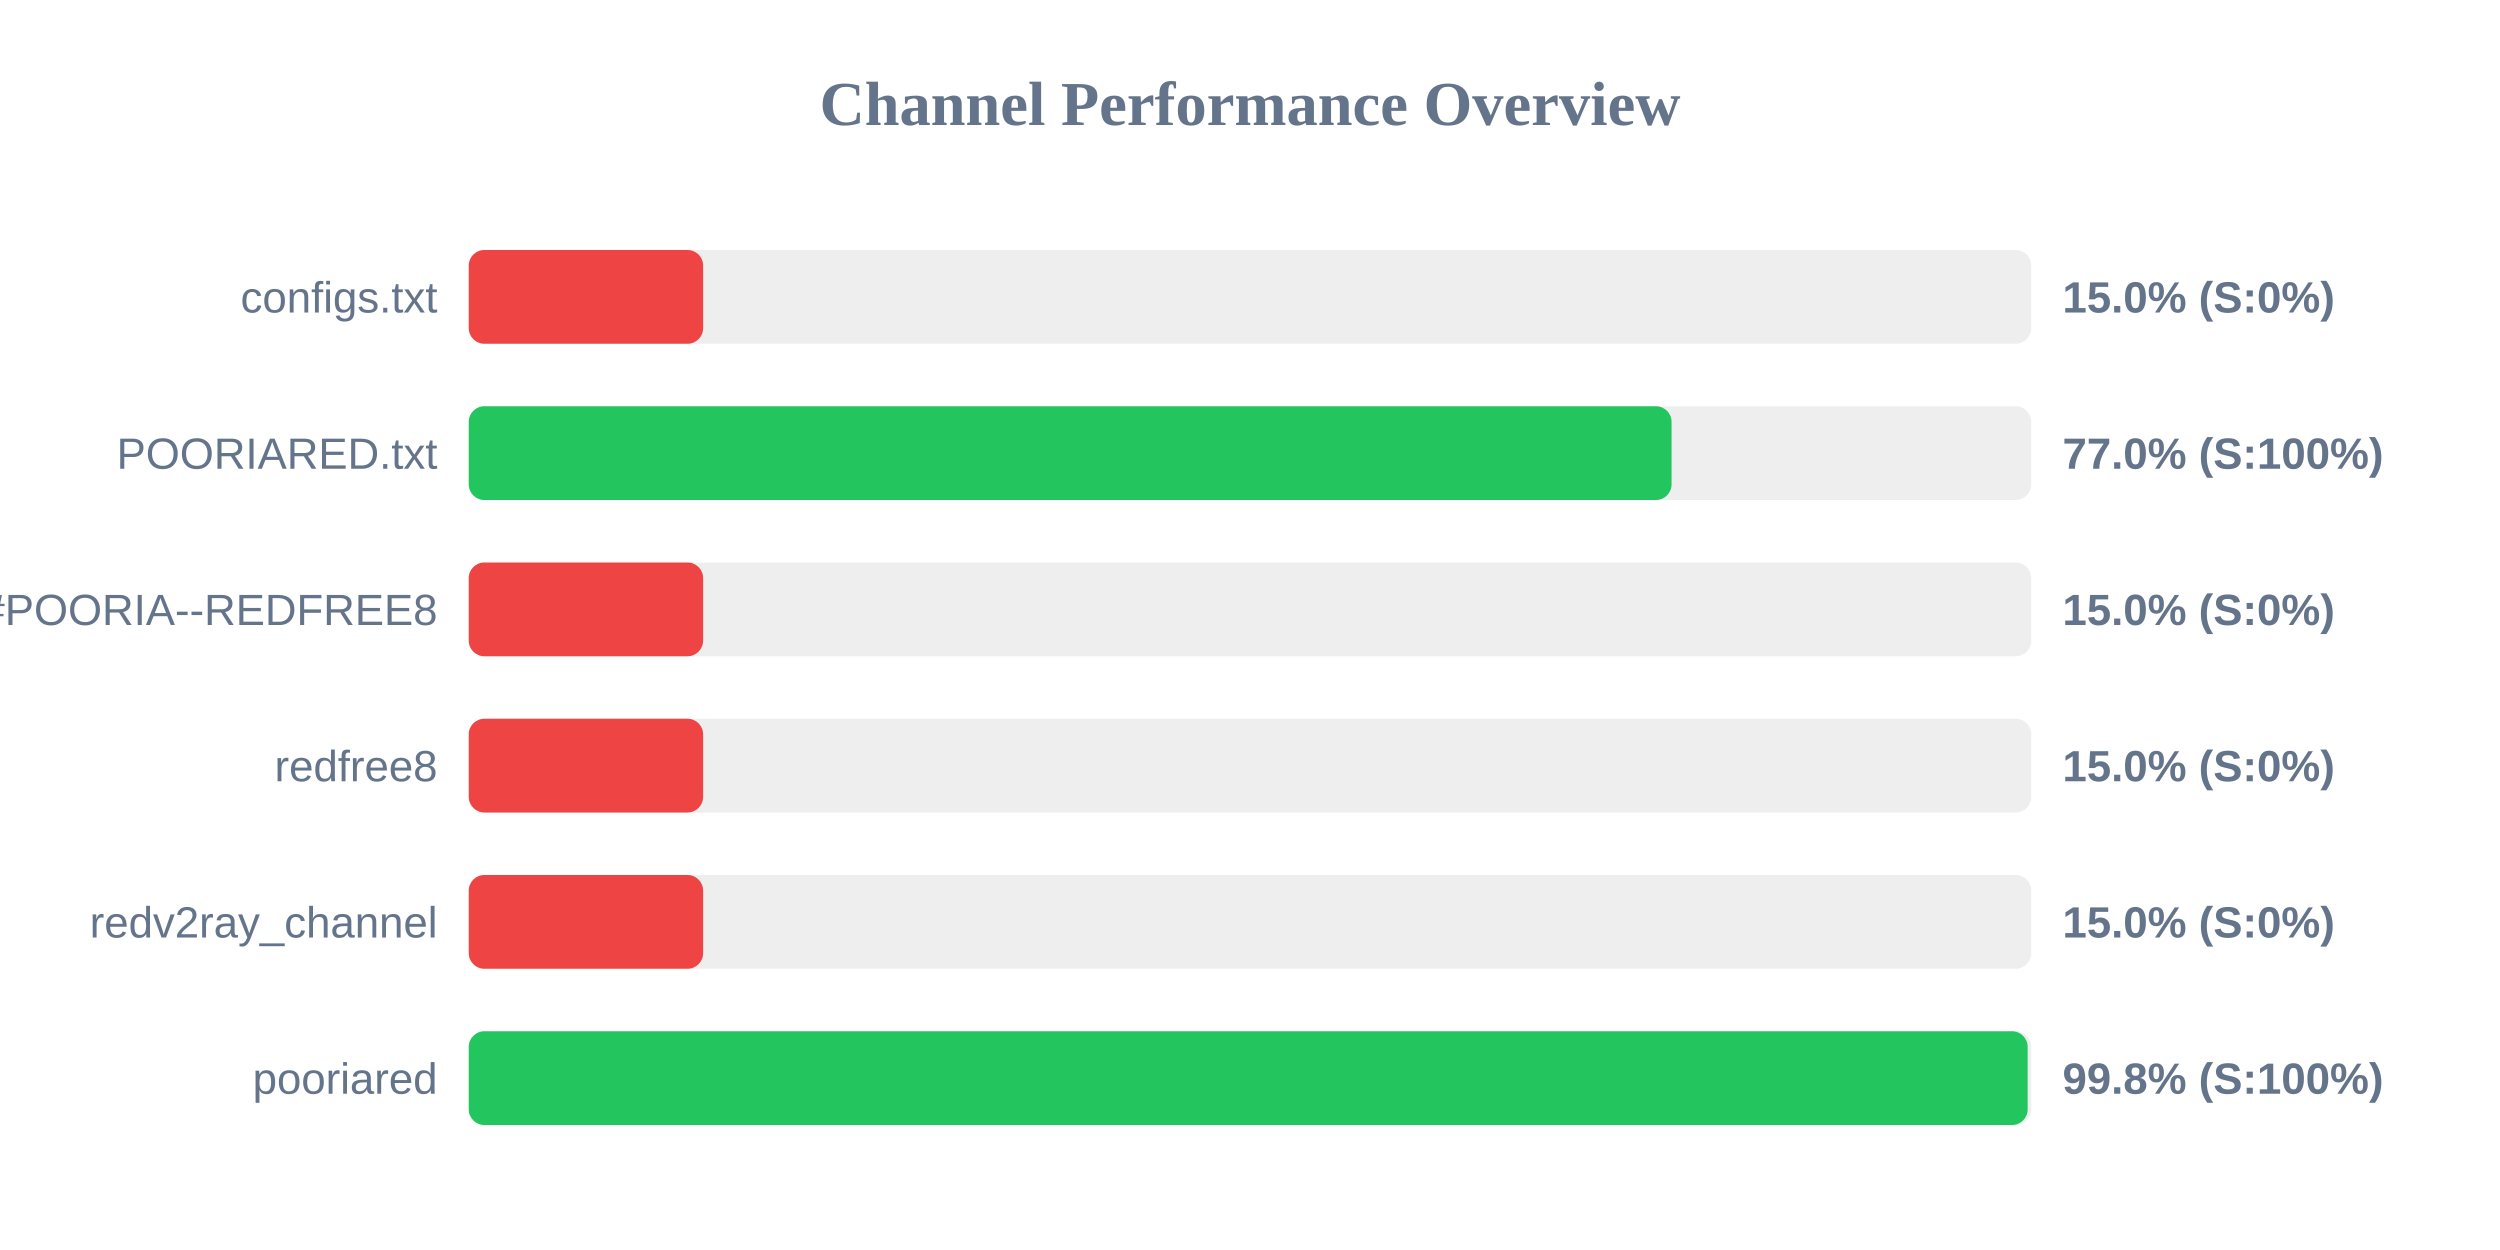
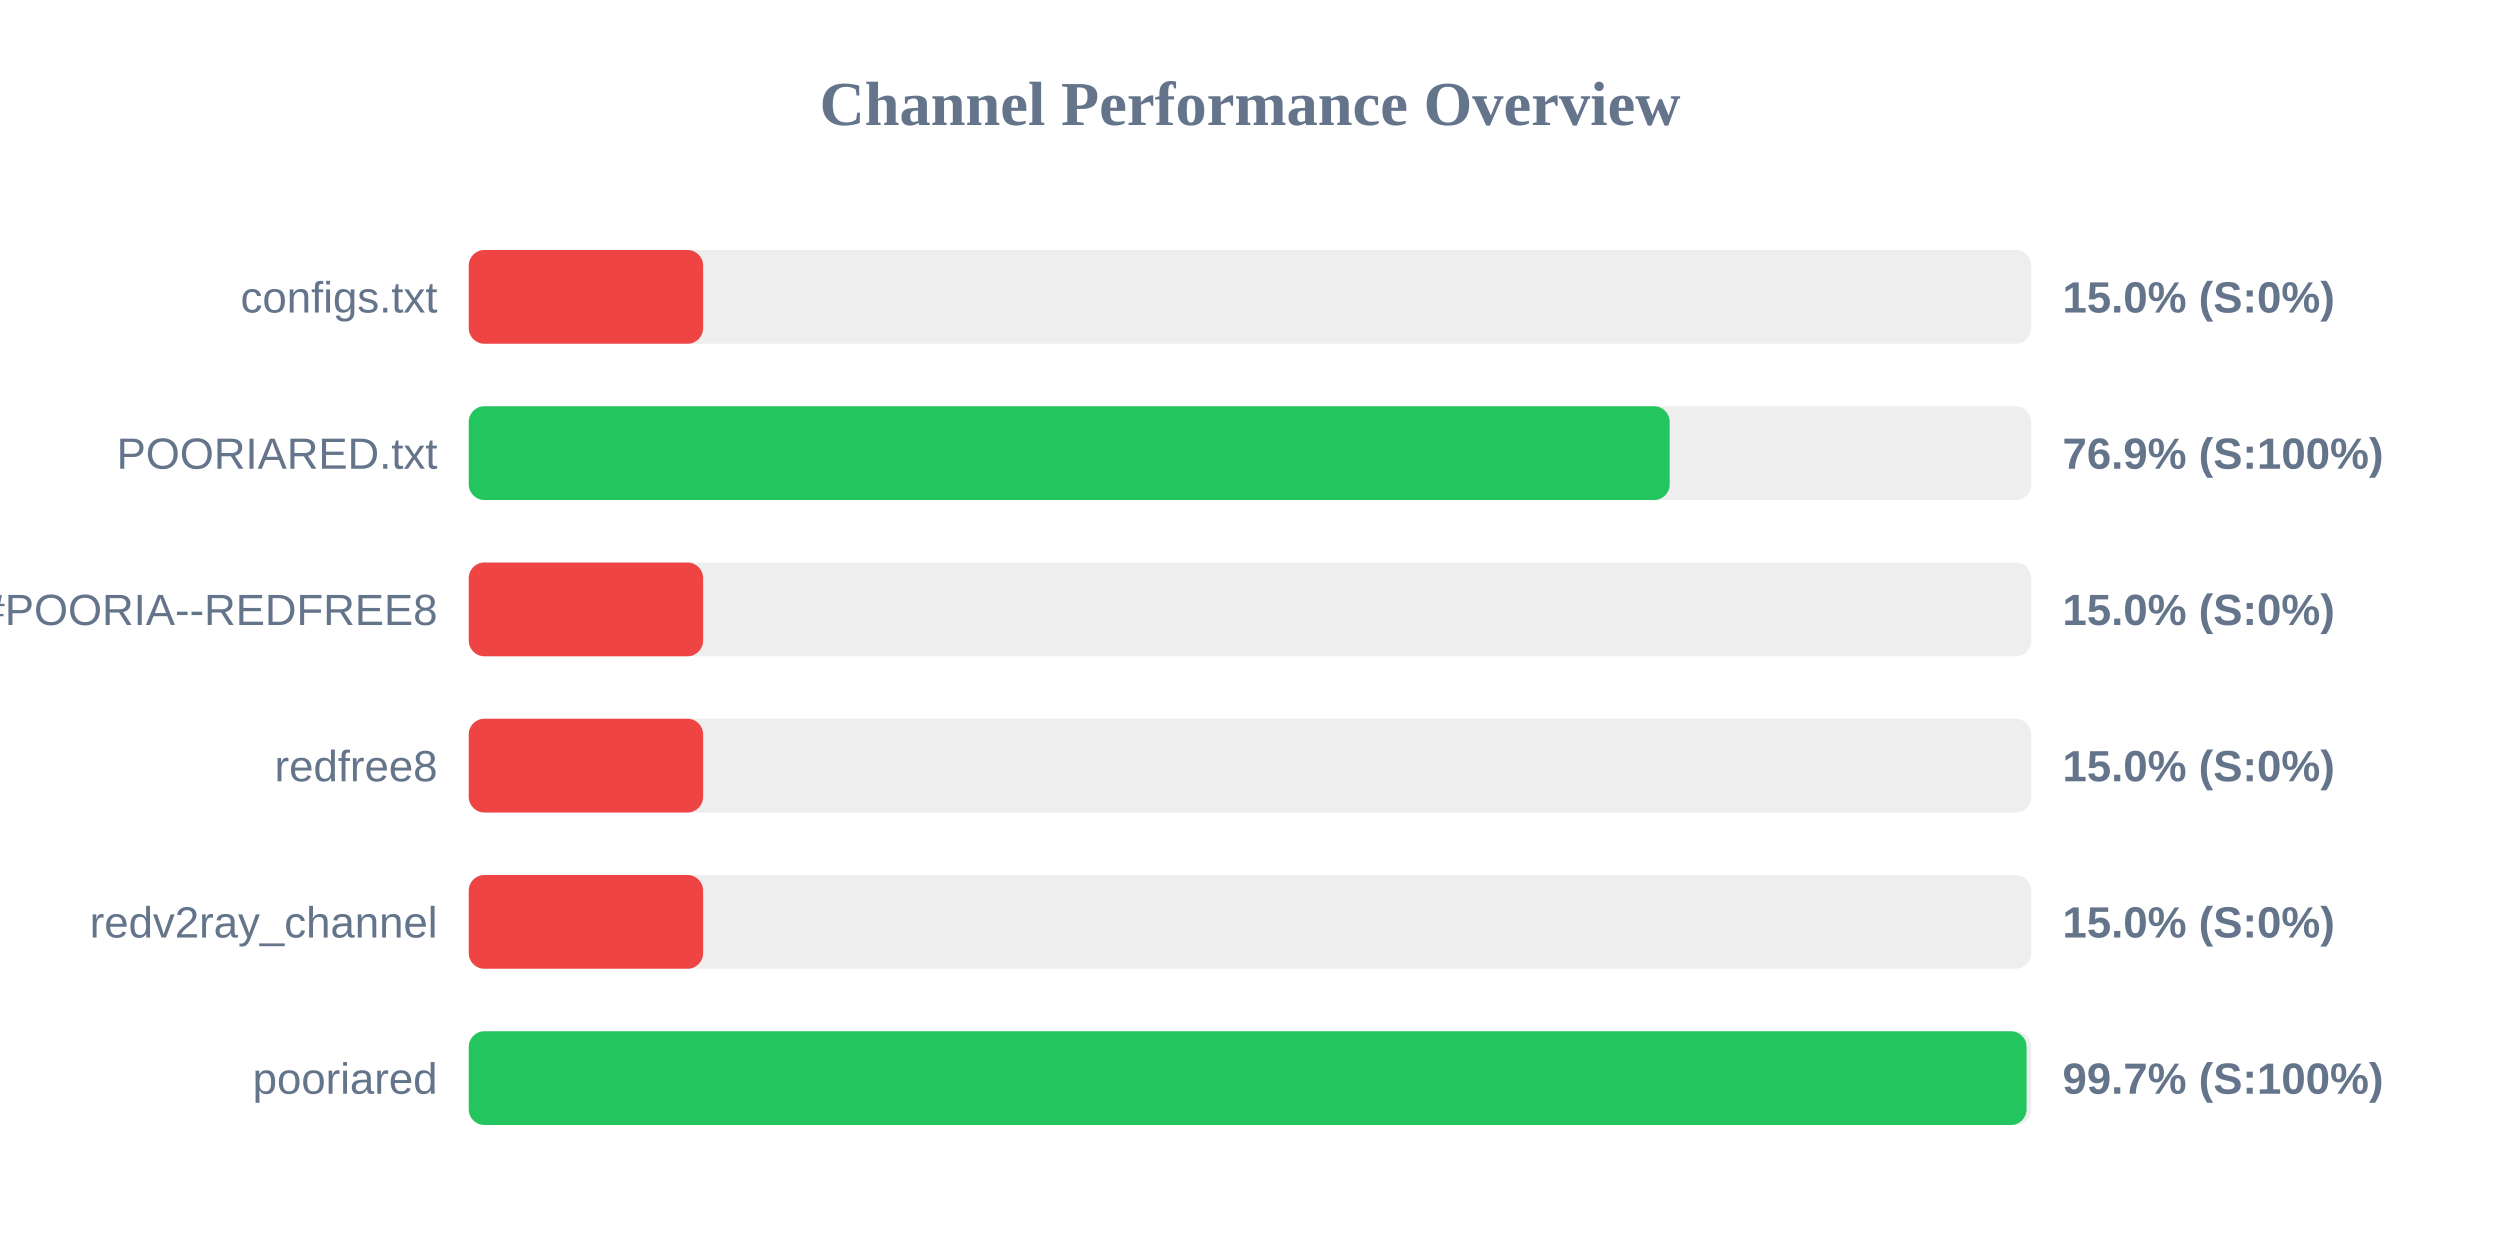
<svg xmlns="http://www.w3.org/2000/svg" width="800" height="400" version="1.1">
  <style>
        .row { font: 14px Arial; fill: #64748b; }
        .score { font: bold 14px Arial; fill: #64748b; }
    </style>
  <text x="400" y="40" text-anchor="middle" font-size="20px" font-weight="bold" fill="#64748b">Channel Performance Overview</text>
  <rect x="150" y="80" width="500" height="30" fill="#eee" rx="5" />
  <rect x="150" y="80" width="75.0" height="30" fill="#ef4444" rx="5" />
  <text x="140" y="100" text-anchor="end" class="row">configs.txt</text>
  <text x="660" y="100" text-anchor="start" class="score">15.0% (S:0%)</text>
  <rect x="150" y="130" width="500" height="30" fill="#eee" rx="5" />
-   <rect x="150" y="130" width="384.9" height="30" fill="#22c55e" rx="5" />
+   <rect x="150" y="130" width="384.3" height="30" fill="#22c55e" rx="5" />
  <text x="140" y="150" text-anchor="end" class="row">POORIARED.txt</text>
-   <text x="660" y="150" text-anchor="start" class="score">77.0% (S:100%)</text>
+   <text x="660" y="150" text-anchor="start" class="score">76.9% (S:100%)</text>
  <rect x="150" y="180" width="500" height="30" fill="#eee" rx="5" />
  <rect x="150" y="180" width="75.0" height="30" fill="#ef4444" rx="5" />
  <text x="140" y="200" text-anchor="end" class="row">POORIA--REDFREE8.txt#POORIA--REDFREE8</text>
  <text x="660" y="200" text-anchor="start" class="score">15.0% (S:0%)</text>
  <rect x="150" y="230" width="500" height="30" fill="#eee" rx="5" />
  <rect x="150" y="230" width="75.0" height="30" fill="#ef4444" rx="5" />
  <text x="140" y="250" text-anchor="end" class="row">redfree8</text>
  <text x="660" y="250" text-anchor="start" class="score">15.0% (S:0%)</text>
  <rect x="150" y="280" width="500" height="30" fill="#eee" rx="5" />
  <rect x="150" y="280" width="75.0" height="30" fill="#ef4444" rx="5" />
  <text x="140" y="300" text-anchor="end" class="row">redv2ray_channel</text>
  <text x="660" y="300" text-anchor="start" class="score">15.0% (S:0%)</text>
  <rect x="150" y="330" width="500" height="30" fill="#eee" rx="5" />
-   <rect x="150" y="330" width="498.85" height="30" fill="#22c55e" rx="5" />
+   <rect x="150" y="330" width="498.5" height="30" fill="#22c55e" rx="5" />
  <text x="140" y="350" text-anchor="end" class="row">pooriared</text>
-   <text x="660" y="350" text-anchor="start" class="score">99.8% (S:100%)</text>
+   <text x="660" y="350" text-anchor="start" class="score">99.7% (S:100%)</text>
</svg>
